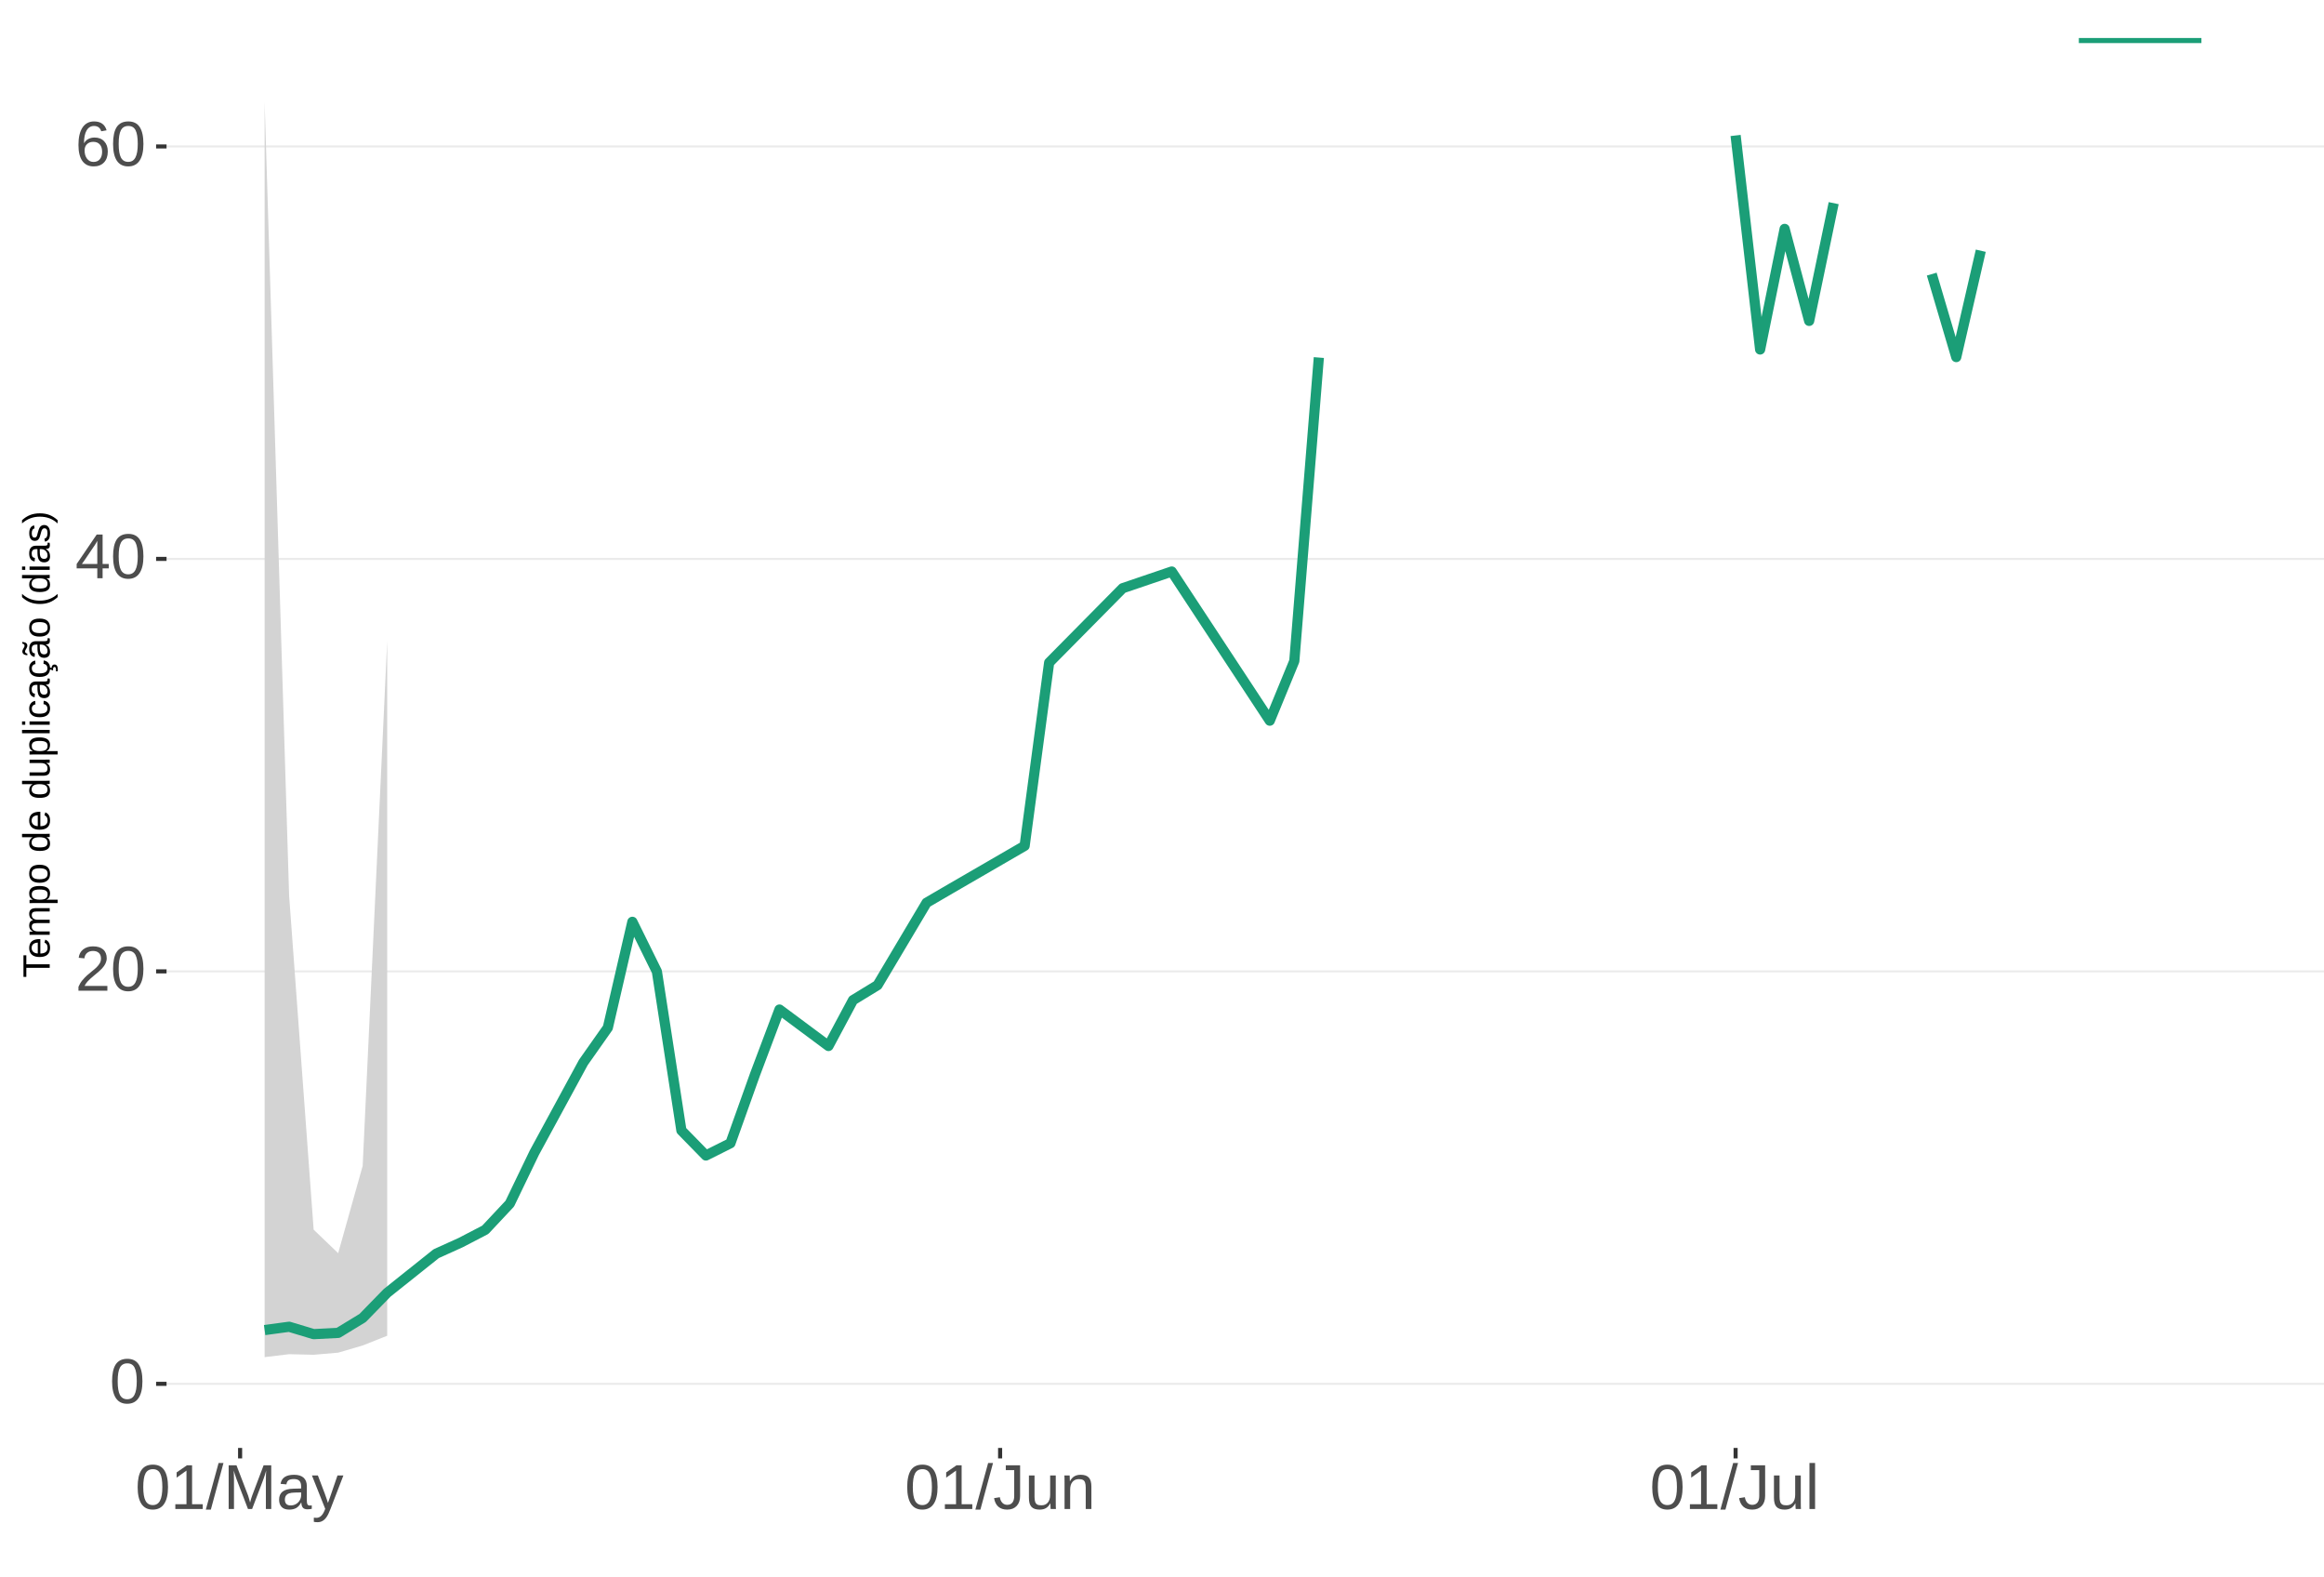
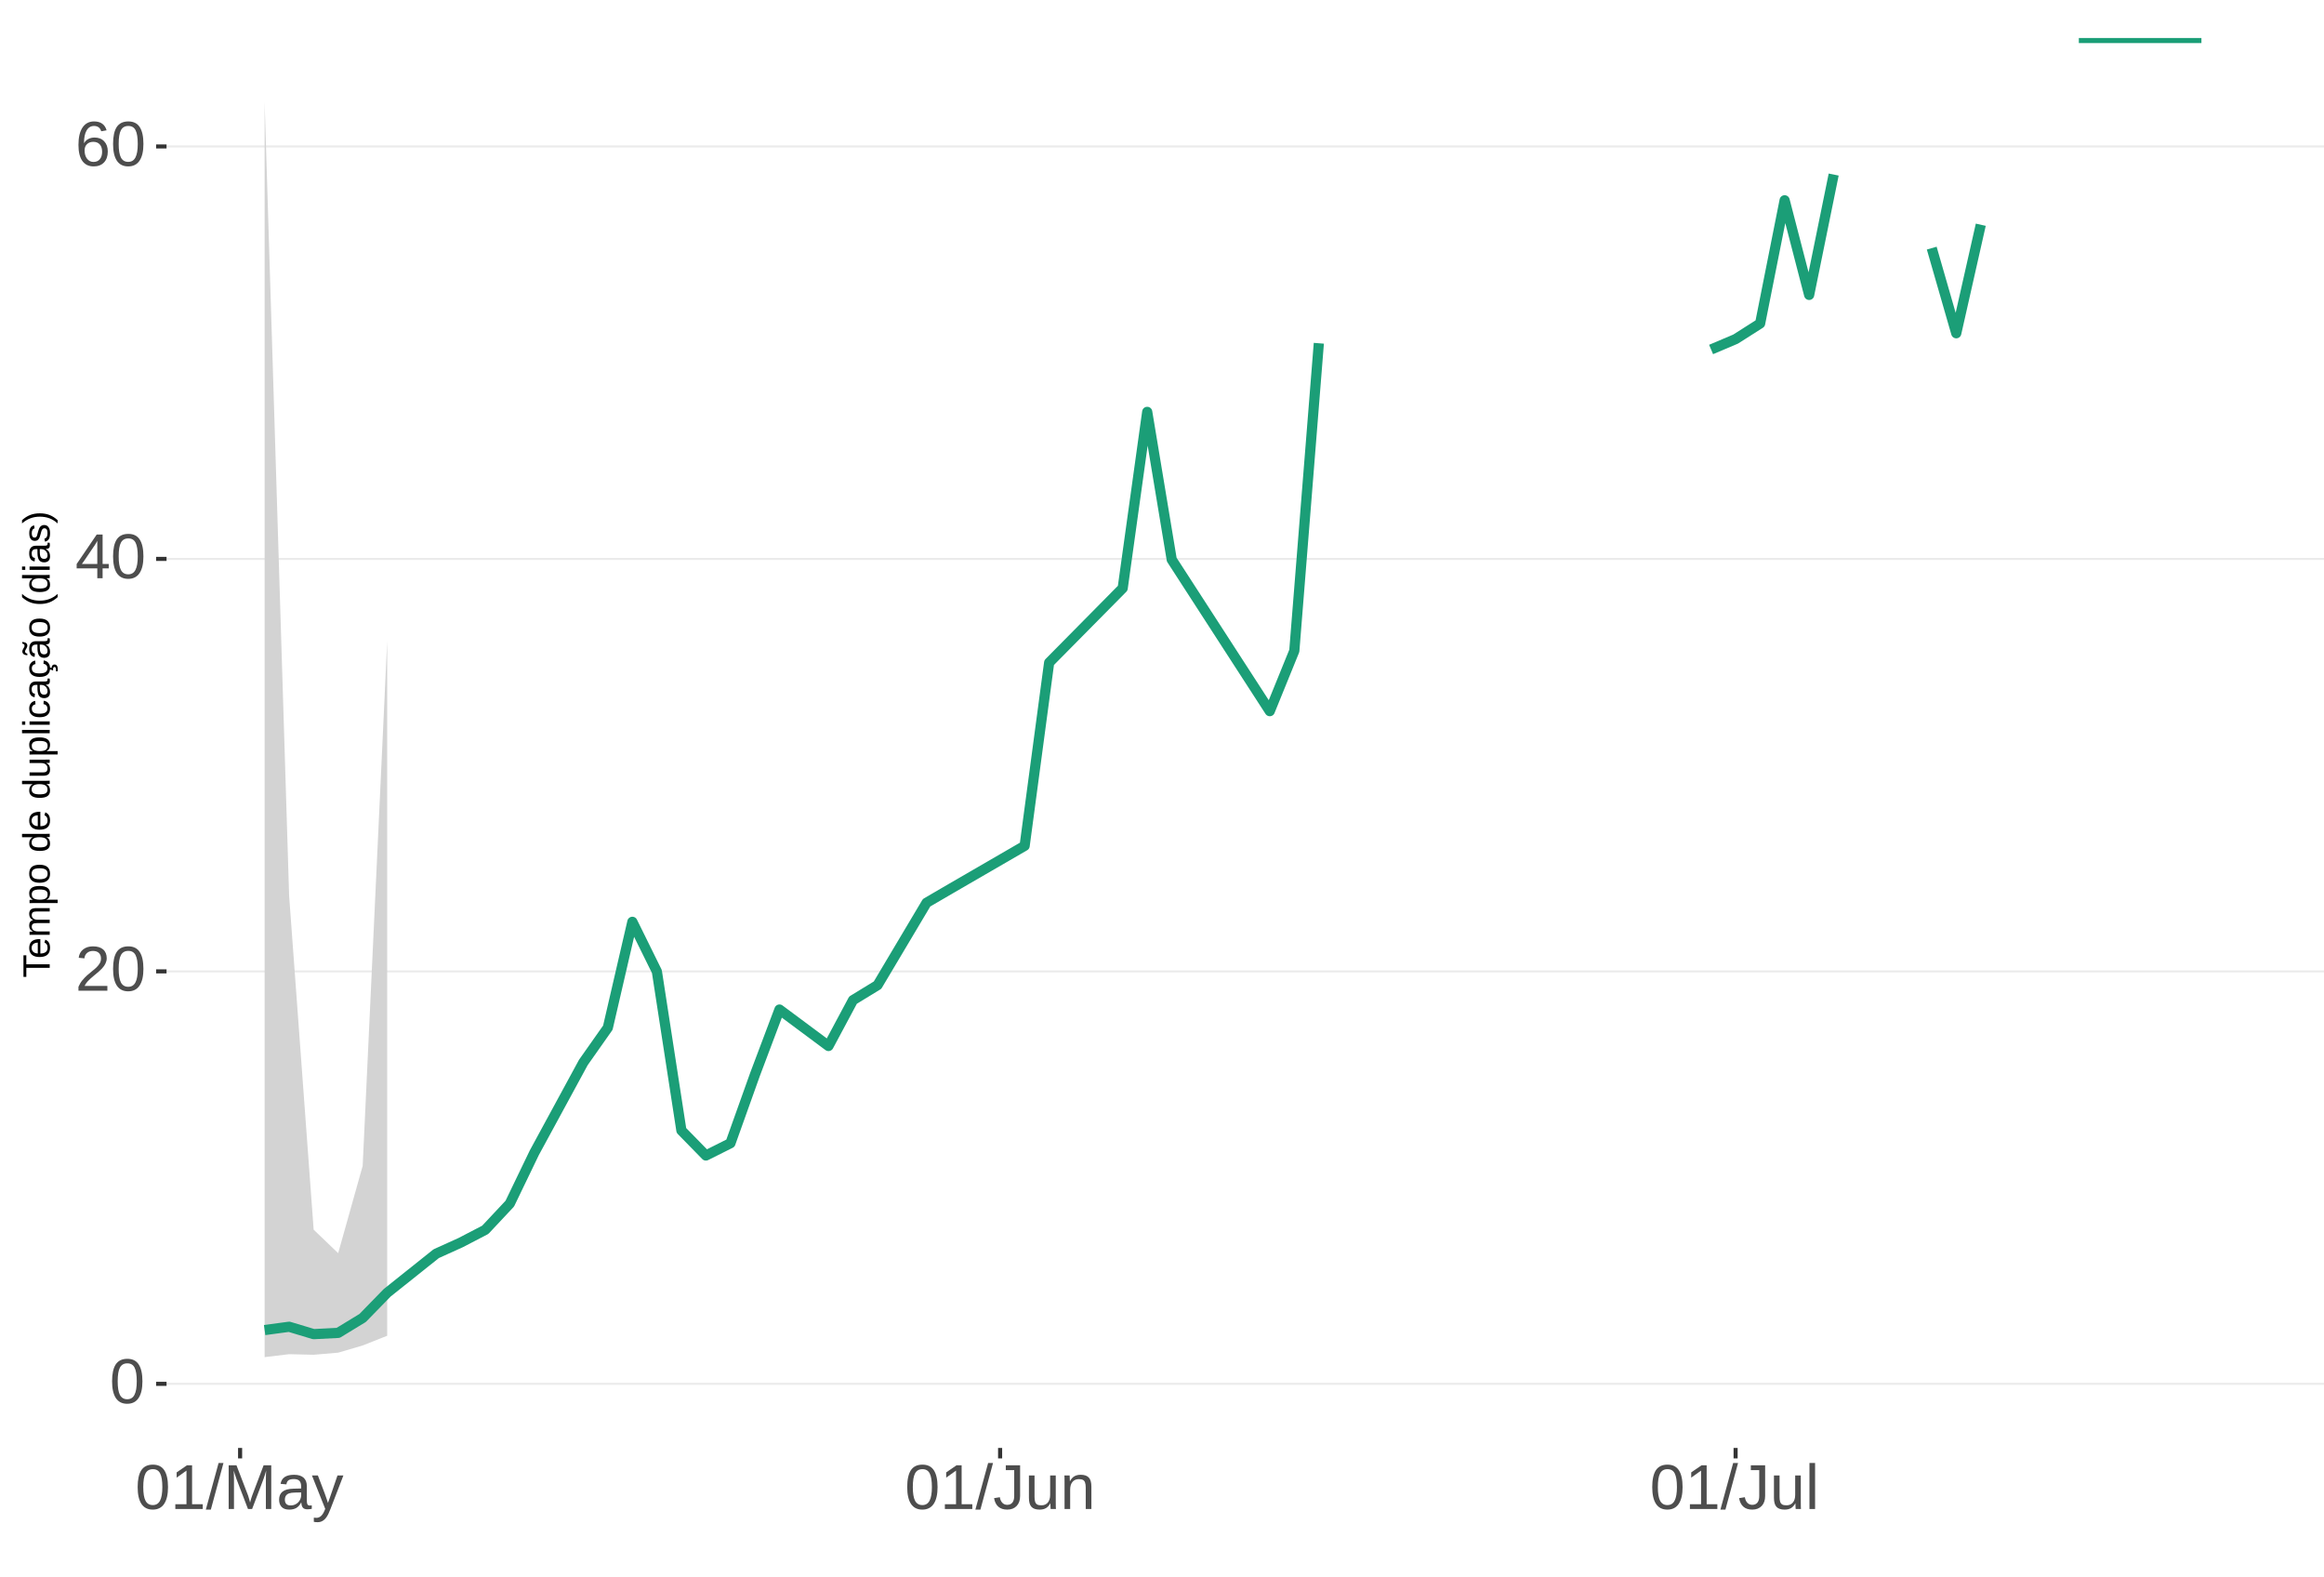
<svg xmlns="http://www.w3.org/2000/svg" xmlns:xlink="http://www.w3.org/1999/xlink" width="609pt" height="413pt" viewBox="0 0 609 413" version="1.1">
  <defs>
    <g>
      <symbol overflow="visible" id="glyph0-0">
        <path style="stroke:none;" d="M 1.672 -11.453 L 10.812 -11.453 L 10.812 0 L 1.672 0 Z M 2.281 -10.844 L 2.281 -0.625 L 10.203 -0.625 L 10.203 -10.844 Z M 2.281 -10.844 " />
      </symbol>
      <symbol overflow="visible" id="glyph0-1">
        <path style="stroke:none;" d="M 8.609 -5.734 C 8.609 -3.816 8.27 -2.352 7.594 -1.344 C 6.926 -0.344 5.93 0.156 4.609 0.156 C 3.297 0.156 2.305 -0.344 1.641 -1.344 C 0.984 -2.344 0.656 -3.805 0.656 -5.734 C 0.656 -7.703 0.973 -9.176 1.609 -10.156 C 2.254 -11.133 3.27 -11.625 4.656 -11.625 C 6.008 -11.625 7.004 -11.129 7.641 -10.141 C 8.285 -9.148 8.609 -7.68 8.609 -5.734 Z M 7.125 -5.734 C 7.125 -7.391 6.93 -8.586 6.547 -9.328 C 6.172 -10.066 5.539 -10.438 4.656 -10.438 C 3.758 -10.438 3.113 -10.07 2.719 -9.344 C 2.32 -8.613 2.125 -7.41 2.125 -5.734 C 2.125 -4.109 2.32 -2.914 2.719 -2.156 C 3.125 -1.406 3.758 -1.031 4.625 -1.031 C 5.488 -1.031 6.117 -1.414 6.516 -2.188 C 6.922 -2.957 7.125 -4.141 7.125 -5.734 Z M 7.125 -5.734 " />
      </symbol>
      <symbol overflow="visible" id="glyph0-2">
        <path style="stroke:none;" d="M 0.844 0 L 0.844 -1.031 C 1.113 -1.664 1.445 -2.223 1.844 -2.703 C 2.25 -3.191 2.672 -3.633 3.109 -4.031 C 3.547 -4.426 3.977 -4.789 4.406 -5.125 C 4.844 -5.457 5.234 -5.789 5.578 -6.125 C 5.922 -6.469 6.203 -6.82 6.422 -7.188 C 6.641 -7.562 6.75 -7.977 6.75 -8.438 C 6.75 -9.07 6.562 -9.562 6.188 -9.906 C 5.82 -10.25 5.312 -10.422 4.656 -10.422 C 4.031 -10.422 3.516 -10.25 3.109 -9.906 C 2.703 -9.57 2.469 -9.098 2.406 -8.484 L 0.906 -8.625 C 1.008 -9.539 1.395 -10.27 2.062 -10.812 C 2.738 -11.352 3.602 -11.625 4.656 -11.625 C 5.812 -11.625 6.695 -11.352 7.312 -10.812 C 7.938 -10.27 8.25 -9.492 8.25 -8.484 C 8.25 -8.047 8.145 -7.602 7.938 -7.156 C 7.738 -6.719 7.438 -6.281 7.031 -5.844 C 6.633 -5.406 5.867 -4.727 4.734 -3.812 C 4.109 -3.301 3.609 -2.836 3.234 -2.422 C 2.867 -2.016 2.609 -1.625 2.453 -1.25 L 8.422 -1.25 L 8.422 0 Z M 0.844 0 " />
      </symbol>
      <symbol overflow="visible" id="glyph0-3">
        <path style="stroke:none;" d="M 7.172 -2.594 L 7.172 0 L 5.781 0 L 5.781 -2.594 L 0.375 -2.594 L 0.375 -3.734 L 5.625 -11.453 L 7.172 -11.453 L 7.172 -3.75 L 8.781 -3.75 L 8.781 -2.594 Z M 5.781 -9.812 C 5.77 -9.781 5.691 -9.633 5.547 -9.375 C 5.41 -9.125 5.305 -8.945 5.234 -8.844 L 2.297 -4.516 L 1.859 -3.906 L 1.734 -3.75 L 5.781 -3.75 Z M 5.781 -9.812 " />
      </symbol>
      <symbol overflow="visible" id="glyph0-4">
        <path style="stroke:none;" d="M 8.531 -3.75 C 8.531 -2.539 8.203 -1.586 7.547 -0.891 C 6.891 -0.191 5.984 0.156 4.828 0.156 C 3.535 0.156 2.547 -0.32 1.859 -1.281 C 1.18 -2.238 0.844 -3.633 0.844 -5.469 C 0.844 -7.445 1.195 -8.969 1.906 -10.031 C 2.625 -11.094 3.633 -11.625 4.938 -11.625 C 6.676 -11.625 7.77 -10.848 8.219 -9.297 L 6.812 -9.047 C 6.531 -9.973 5.898 -10.438 4.922 -10.438 C 4.086 -10.438 3.441 -10.047 2.984 -9.266 C 2.523 -8.492 2.297 -7.367 2.297 -5.891 C 2.566 -6.391 2.941 -6.766 3.422 -7.016 C 3.898 -7.273 4.453 -7.406 5.078 -7.406 C 6.141 -7.406 6.977 -7.07 7.594 -6.406 C 8.219 -5.75 8.531 -4.863 8.531 -3.75 Z M 7.047 -3.688 C 7.047 -4.508 6.844 -5.145 6.438 -5.594 C 6.031 -6.051 5.461 -6.281 4.734 -6.281 C 4.047 -6.281 3.492 -6.078 3.078 -5.672 C 2.66 -5.273 2.453 -4.727 2.453 -4.031 C 2.453 -3.145 2.664 -2.422 3.094 -1.859 C 3.531 -1.297 4.094 -1.016 4.781 -1.016 C 5.488 -1.016 6.039 -1.25 6.438 -1.719 C 6.844 -2.195 7.047 -2.852 7.047 -3.688 Z M 7.047 -3.688 " />
      </symbol>
      <symbol overflow="visible" id="glyph0-5">
        <path style="stroke:none;" d="M 1.266 0 L 1.266 -1.25 L 4.188 -1.25 L 4.188 -10.062 L 1.609 -8.219 L 1.609 -9.594 L 4.312 -11.453 L 5.656 -11.453 L 5.656 -1.25 L 8.453 -1.25 L 8.453 0 Z M 1.266 0 " />
      </symbol>
      <symbol overflow="visible" id="glyph0-6">
        <path style="stroke:none;" d="M 0 0.156 L 3.344 -12.062 L 4.625 -12.062 L 1.312 0.156 Z M 0 0.156 " />
      </symbol>
      <symbol overflow="visible" id="glyph0-7">
        <path style="stroke:none;" d="M 11.109 0 L 11.109 -7.641 C 11.109 -8.484 11.133 -9.297 11.188 -10.078 C 10.914 -9.109 10.676 -8.352 10.469 -7.812 L 7.5 0 L 6.422 0 L 3.422 -7.812 L 2.953 -9.188 L 2.688 -10.078 L 2.719 -9.188 L 2.75 -7.641 L 2.75 0 L 1.359 0 L 1.359 -11.453 L 3.406 -11.453 L 6.453 -3.516 C 6.566 -3.191 6.672 -2.848 6.766 -2.484 C 6.867 -2.117 6.938 -1.852 6.969 -1.688 C 7.008 -1.906 7.098 -2.234 7.234 -2.672 C 7.379 -3.117 7.473 -3.398 7.516 -3.516 L 10.516 -11.453 L 12.516 -11.453 L 12.516 0 Z M 11.109 0 " />
      </symbol>
      <symbol overflow="visible" id="glyph0-8">
        <path style="stroke:none;" d="M 3.359 0.156 C 2.484 0.156 1.82 -0.07 1.375 -0.531 C 0.926 -1 0.703 -1.641 0.703 -2.453 C 0.703 -3.367 1 -4.066 1.594 -4.547 C 2.195 -5.035 3.164 -5.297 4.5 -5.328 L 6.484 -5.375 L 6.484 -5.844 C 6.484 -6.562 6.332 -7.07 6.031 -7.375 C 5.727 -7.688 5.25 -7.844 4.594 -7.844 C 3.938 -7.844 3.457 -7.734 3.156 -7.516 C 2.863 -7.297 2.688 -6.941 2.625 -6.453 L 1.094 -6.594 C 1.344 -8.176 2.52 -8.969 4.625 -8.969 C 5.727 -8.969 6.562 -8.711 7.125 -8.203 C 7.688 -7.691 7.969 -6.957 7.969 -6 L 7.969 -2.219 C 7.969 -1.781 8.02 -1.453 8.125 -1.234 C 8.238 -1.016 8.457 -0.906 8.781 -0.906 C 8.926 -0.906 9.086 -0.922 9.266 -0.953 L 9.266 -0.047 C 8.891 0.035 8.516 0.078 8.141 0.078 C 7.586 0.078 7.188 -0.062 6.938 -0.344 C 6.695 -0.625 6.562 -1.07 6.531 -1.688 L 6.484 -1.688 C 6.109 -1.008 5.672 -0.531 5.172 -0.25 C 4.68 0.02 4.078 0.156 3.359 0.156 Z M 3.703 -0.938 C 4.234 -0.938 4.707 -1.055 5.125 -1.297 C 5.551 -1.547 5.883 -1.879 6.125 -2.297 C 6.363 -2.723 6.484 -3.164 6.484 -3.625 L 6.484 -4.344 L 4.875 -4.312 C 4.188 -4.301 3.664 -4.227 3.312 -4.094 C 2.957 -3.969 2.688 -3.77 2.5 -3.5 C 2.312 -3.227 2.219 -2.875 2.219 -2.438 C 2.219 -1.957 2.344 -1.586 2.594 -1.328 C 2.852 -1.066 3.223 -0.938 3.703 -0.938 Z M 3.703 -0.938 " />
      </symbol>
      <symbol overflow="visible" id="glyph0-9">
        <path style="stroke:none;" d="M 1.547 3.453 C 1.148 3.453 0.816 3.422 0.547 3.359 L 0.547 2.266 C 0.754 2.297 0.984 2.312 1.234 2.312 C 2.141 2.312 2.859 1.645 3.391 0.312 L 3.531 -0.047 L 0.047 -8.797 L 1.609 -8.797 L 3.453 -3.938 C 3.484 -3.863 3.516 -3.77 3.547 -3.656 C 3.586 -3.551 3.711 -3.195 3.922 -2.594 C 4.129 -2 4.238 -1.664 4.25 -1.594 L 4.828 -3.203 L 6.75 -8.797 L 8.297 -8.797 L 4.906 0 C 4.551 0.938 4.211 1.633 3.891 2.094 C 3.578 2.551 3.227 2.891 2.844 3.109 C 2.469 3.336 2.035 3.453 1.547 3.453 Z M 1.547 3.453 " />
      </symbol>
      <symbol overflow="visible" id="glyph0-10">
        <path style="stroke:none;" d="M 3.719 0.156 C 1.781 0.156 0.629 -0.844 0.266 -2.844 L 1.781 -3.094 C 1.875 -2.469 2.094 -1.977 2.438 -1.625 C 2.781 -1.27 3.207 -1.094 3.719 -1.094 C 4.289 -1.094 4.738 -1.285 5.062 -1.672 C 5.383 -2.066 5.547 -2.641 5.547 -3.391 L 5.547 -10.188 L 3.344 -10.188 L 3.344 -11.453 L 7.094 -11.453 L 7.094 -3.422 C 7.094 -2.305 6.789 -1.43 6.188 -0.797 C 5.582 -0.16 4.758 0.156 3.719 0.156 Z M 3.719 0.156 " />
      </symbol>
      <symbol overflow="visible" id="glyph0-11">
        <path style="stroke:none;" d="M 2.547 -8.797 L 2.547 -3.219 C 2.547 -2.633 2.602 -2.18 2.719 -1.859 C 2.832 -1.547 3.016 -1.316 3.266 -1.172 C 3.516 -1.035 3.883 -0.969 4.375 -0.969 C 5.07 -0.969 5.625 -1.207 6.031 -1.688 C 6.438 -2.176 6.641 -2.848 6.641 -3.703 L 6.641 -8.797 L 8.109 -8.797 L 8.109 -1.875 C 8.109 -0.852 8.125 -0.227 8.156 0 L 6.781 0 C 6.77 -0.031 6.758 -0.102 6.75 -0.219 C 6.75 -0.344 6.742 -0.477 6.734 -0.625 C 6.723 -0.781 6.711 -1.07 6.703 -1.5 L 6.688 -1.5 C 6.352 -0.895 5.961 -0.469 5.516 -0.219 C 5.078 0.031 4.531 0.156 3.875 0.156 C 2.906 0.156 2.195 -0.082 1.75 -0.562 C 1.301 -1.039 1.078 -1.832 1.078 -2.938 L 1.078 -8.797 Z M 2.547 -8.797 " />
      </symbol>
      <symbol overflow="visible" id="glyph0-12">
        <path style="stroke:none;" d="M 6.703 0 L 6.703 -5.578 C 6.703 -6.16 6.645 -6.609 6.531 -6.922 C 6.426 -7.242 6.25 -7.473 6 -7.609 C 5.75 -7.754 5.379 -7.828 4.891 -7.828 C 4.191 -7.828 3.641 -7.586 3.234 -7.109 C 2.828 -6.629 2.625 -5.957 2.625 -5.094 L 2.625 0 L 1.156 0 L 1.156 -6.922 C 1.156 -7.941 1.141 -8.566 1.109 -8.797 L 2.484 -8.797 C 2.492 -8.773 2.5 -8.703 2.5 -8.578 C 2.508 -8.461 2.516 -8.328 2.516 -8.172 C 2.523 -8.016 2.535 -7.723 2.547 -7.297 L 2.578 -7.297 C 2.91 -7.898 3.297 -8.328 3.734 -8.578 C 4.18 -8.836 4.734 -8.969 5.391 -8.969 C 6.359 -8.969 7.066 -8.723 7.516 -8.234 C 7.961 -7.754 8.188 -6.961 8.188 -5.859 L 8.188 0 Z M 6.703 0 " />
      </symbol>
      <symbol overflow="visible" id="glyph0-13">
        <path style="stroke:none;" d="M 1.125 0 L 1.125 -12.062 L 2.594 -12.062 L 2.594 0 Z M 1.125 0 " />
      </symbol>
      <symbol overflow="visible" id="glyph1-0">
        <path style="stroke:none;" d="M -6.875 -1 L -6.875 -6.5 L 0 -6.5 L 0 -1 Z M -6.516 -1.375 L -0.375 -1.375 L -0.375 -6.125 L -6.516 -6.125 Z M -6.516 -1.375 " />
      </symbol>
      <symbol overflow="visible" id="glyph1-1">
        <path style="stroke:none;" d="M -6.125 -3.516 L 0 -3.516 L 0 -2.594 L -6.125 -2.594 L -6.125 -0.219 L -6.875 -0.219 L -6.875 -5.875 L -6.125 -5.875 Z M -6.125 -3.516 " />
      </symbol>
      <symbol overflow="visible" id="glyph1-2">
        <path style="stroke:none;" d="M -2.453 -1.344 C -1.848 -1.344 -1.379 -1.469 -1.047 -1.719 C -0.723 -1.969 -0.562 -2.336 -0.562 -2.828 C -0.562 -3.203 -0.633 -3.504 -0.781 -3.734 C -0.938 -3.961 -1.133 -4.117 -1.375 -4.203 L -1.156 -4.969 C -0.32 -4.656 0.094 -3.941 0.094 -2.828 C 0.094 -2.047 -0.133 -1.445 -0.594 -1.031 C -1.062 -0.625 -1.754 -0.422 -2.672 -0.422 C -3.547 -0.422 -4.211 -0.625 -4.672 -1.031 C -5.141 -1.445 -5.375 -2.031 -5.375 -2.781 C -5.375 -4.344 -4.441 -5.125 -2.578 -5.125 L -2.453 -5.125 Z M -3.125 -4.203 C -3.688 -4.16 -4.094 -4.02 -4.344 -3.781 C -4.602 -3.551 -4.734 -3.219 -4.734 -2.781 C -4.734 -2.352 -4.586 -2.016 -4.297 -1.766 C -4.016 -1.516 -3.625 -1.379 -3.125 -1.359 Z M -3.125 -4.203 " />
      </symbol>
      <symbol overflow="visible" id="glyph1-3">
        <path style="stroke:none;" d="M 0 -3.75 L -3.344 -3.75 C -3.852 -3.75 -4.207 -3.676 -4.406 -3.531 C -4.602 -3.395 -4.703 -3.145 -4.703 -2.781 C -4.703 -2.406 -4.555 -2.109 -4.266 -1.891 C -3.984 -1.672 -3.582 -1.562 -3.062 -1.562 L 0 -1.562 L 0 -0.688 L -4.156 -0.688 C -4.77 -0.688 -5.145 -0.68 -5.281 -0.672 L -5.281 -1.5 C -5.27 -1.5 -5.227 -1.5 -5.156 -1.5 C -5.082 -1.508 -5 -1.516 -4.906 -1.516 C -4.812 -1.523 -4.633 -1.531 -4.375 -1.531 L -4.375 -1.547 C -4.75 -1.734 -5.008 -1.945 -5.156 -2.188 C -5.301 -2.438 -5.375 -2.738 -5.375 -3.094 C -5.375 -3.488 -5.297 -3.801 -5.141 -4.031 C -4.984 -4.27 -4.727 -4.438 -4.375 -4.531 L -4.375 -4.547 C -4.727 -4.723 -4.984 -4.941 -5.141 -5.203 C -5.297 -5.461 -5.375 -5.773 -5.375 -6.141 C -5.375 -6.672 -5.227 -7.055 -4.938 -7.297 C -4.656 -7.547 -4.18 -7.672 -3.516 -7.672 L 0 -7.672 L 0 -6.797 L -3.344 -6.797 C -3.852 -6.797 -4.207 -6.723 -4.406 -6.578 C -4.602 -6.441 -4.703 -6.191 -4.703 -5.828 C -4.703 -5.453 -4.555 -5.156 -4.266 -4.938 C -3.984 -4.727 -3.582 -4.625 -3.062 -4.625 L 0 -4.625 Z M 0 -3.75 " />
      </symbol>
      <symbol overflow="visible" id="glyph1-4">
        <path style="stroke:none;" d="M -2.672 -5.141 C -0.828 -5.141 0.094 -4.492 0.094 -3.203 C 0.094 -2.391 -0.211 -1.844 -0.828 -1.562 L -0.828 -1.531 C -0.797 -1.539 -0.516 -1.547 0.016 -1.547 L 2.078 -1.547 L 2.078 -0.672 L -4.203 -0.672 C -4.742 -0.672 -5.102 -0.66 -5.281 -0.641 L -5.281 -1.5 C -5.27 -1.5 -5.223 -1.5 -5.141 -1.5 C -5.066 -1.508 -4.945 -1.52 -4.781 -1.531 C -4.613 -1.539 -4.5 -1.547 -4.438 -1.547 L -4.438 -1.562 C -4.758 -1.719 -4.992 -1.922 -5.141 -2.172 C -5.297 -2.43 -5.375 -2.773 -5.375 -3.203 C -5.375 -3.848 -5.156 -4.332 -4.719 -4.656 C -4.281 -4.977 -3.598 -5.141 -2.672 -5.141 Z M -2.641 -4.219 C -3.379 -4.219 -3.906 -4.117 -4.219 -3.922 C -4.539 -3.723 -4.703 -3.406 -4.703 -2.969 C -4.703 -2.625 -4.629 -2.352 -4.484 -2.156 C -4.336 -1.957 -4.109 -1.805 -3.797 -1.703 C -3.484 -1.598 -3.078 -1.547 -2.578 -1.547 C -1.879 -1.547 -1.363 -1.656 -1.031 -1.875 C -0.707 -2.102 -0.547 -2.469 -0.547 -2.969 C -0.547 -3.406 -0.707 -3.723 -1.031 -3.922 C -1.352 -4.117 -1.891 -4.219 -2.641 -4.219 Z M -2.641 -4.219 " />
      </symbol>
      <symbol overflow="visible" id="glyph1-5">
        <path style="stroke:none;" d="M -2.641 -5.141 C -1.723 -5.141 -1.035 -4.938 -0.578 -4.531 C -0.129 -4.125 0.094 -3.535 0.094 -2.766 C 0.094 -1.992 -0.141 -1.41 -0.609 -1.016 C -1.078 -0.617 -1.754 -0.422 -2.641 -0.422 C -4.461 -0.422 -5.375 -1.207 -5.375 -2.781 C -5.375 -3.594 -5.148 -4.188 -4.703 -4.562 C -4.266 -4.945 -3.578 -5.141 -2.641 -5.141 Z M -2.641 -4.219 C -3.367 -4.219 -3.898 -4.109 -4.234 -3.891 C -4.566 -3.672 -4.734 -3.305 -4.734 -2.797 C -4.734 -2.285 -4.562 -1.914 -4.219 -1.688 C -3.883 -1.457 -3.359 -1.344 -2.641 -1.344 C -1.953 -1.344 -1.43 -1.453 -1.078 -1.672 C -0.723 -1.898 -0.547 -2.258 -0.547 -2.75 C -0.547 -3.281 -0.711 -3.656 -1.047 -3.875 C -1.391 -4.102 -1.922 -4.219 -2.641 -4.219 Z M -2.641 -4.219 " />
      </symbol>
      <symbol overflow="visible" id="glyph1-6">
        <path style="stroke:none;" d="" />
      </symbol>
      <symbol overflow="visible" id="glyph1-7">
        <path style="stroke:none;" d="M -0.844 -4.016 C -0.508 -3.848 -0.27 -3.629 -0.125 -3.359 C 0.02 -3.086 0.094 -2.754 0.094 -2.359 C 0.094 -1.691 -0.129 -1.203 -0.578 -0.891 C -1.023 -0.578 -1.707 -0.422 -2.625 -0.422 C -4.457 -0.422 -5.375 -1.066 -5.375 -2.359 C -5.375 -2.766 -5.301 -3.098 -5.156 -3.359 C -5.008 -3.629 -4.781 -3.848 -4.469 -4.016 L -7.25 -4.016 L -7.25 -4.891 L -1.094 -4.891 C -0.539 -4.891 -0.176 -4.898 0 -4.922 L 0 -4.078 C -0.051 -4.066 -0.172 -4.055 -0.359 -4.047 C -0.547 -4.035 -0.707 -4.031 -0.844 -4.031 Z M -2.641 -1.344 C -1.898 -1.344 -1.367 -1.438 -1.047 -1.625 C -0.734 -1.82 -0.578 -2.145 -0.578 -2.594 C -0.578 -3.082 -0.75 -3.441 -1.094 -3.672 C -1.438 -3.898 -1.973 -4.016 -2.703 -4.016 C -3.398 -4.016 -3.91 -3.898 -4.234 -3.672 C -4.566 -3.441 -4.734 -3.082 -4.734 -2.594 C -4.734 -2.156 -4.566 -1.836 -4.234 -1.641 C -3.91 -1.441 -3.379 -1.344 -2.641 -1.344 Z M -2.641 -1.344 " />
      </symbol>
      <symbol overflow="visible" id="glyph1-8">
        <path style="stroke:none;" d="M -5.281 -1.531 L -1.938 -1.531 C -1.582 -1.531 -1.305 -1.562 -1.109 -1.625 C -0.922 -1.695 -0.785 -1.805 -0.703 -1.953 C -0.617 -2.109 -0.578 -2.332 -0.578 -2.625 C -0.578 -3.039 -0.723 -3.367 -1.016 -3.609 C -1.305 -3.859 -1.707 -3.984 -2.219 -3.984 L -5.281 -3.984 L -5.281 -4.875 L -1.125 -4.875 C -0.508 -4.875 -0.133 -4.879 0 -4.891 L 0 -4.062 C -0.02 -4.062 -0.062 -4.055 -0.125 -4.047 C -0.195 -4.047 -0.281 -4.039 -0.375 -4.031 C -0.469 -4.031 -0.645 -4.031 -0.906 -4.031 L -0.906 -4.016 C -0.539 -3.816 -0.281 -3.582 -0.125 -3.312 C 0.02 -3.051 0.094 -2.723 0.094 -2.328 C 0.094 -1.742 -0.047 -1.316 -0.328 -1.047 C -0.617 -0.785 -1.098 -0.656 -1.766 -0.656 L -5.281 -0.656 Z M -5.281 -1.531 " />
      </symbol>
      <symbol overflow="visible" id="glyph1-9">
        <path style="stroke:none;" d="M 0 -0.672 L -7.25 -0.672 L -7.25 -1.547 L 0 -1.547 Z M 0 -0.672 " />
      </symbol>
      <symbol overflow="visible" id="glyph1-10">
        <path style="stroke:none;" d="M -6.406 -0.672 L -7.25 -0.672 L -7.25 -1.547 L -6.406 -1.547 Z M 0 -0.672 L -5.281 -0.672 L -5.281 -1.547 L 0 -1.547 Z M 0 -0.672 " />
      </symbol>
      <symbol overflow="visible" id="glyph1-11">
        <path style="stroke:none;" d="M -2.672 -1.344 C -1.961 -1.344 -1.438 -1.453 -1.094 -1.672 C -0.758 -1.891 -0.594 -2.223 -0.594 -2.672 C -0.594 -2.984 -0.676 -3.242 -0.844 -3.453 C -1.02 -3.672 -1.281 -3.801 -1.625 -3.844 L -1.578 -4.734 C -1.066 -4.672 -0.66 -4.457 -0.359 -4.094 C -0.055 -3.727 0.094 -3.266 0.094 -2.703 C 0.094 -1.961 -0.133 -1.395 -0.594 -1 C -1.062 -0.613 -1.742 -0.422 -2.641 -0.422 C -3.535 -0.422 -4.211 -0.613 -4.672 -1 C -5.141 -1.395 -5.375 -1.957 -5.375 -2.688 C -5.375 -3.227 -5.234 -3.676 -4.953 -4.031 C -4.68 -4.395 -4.297 -4.617 -3.797 -4.703 L -3.734 -3.797 C -4.023 -3.754 -4.254 -3.641 -4.422 -3.453 C -4.598 -3.266 -4.688 -3.004 -4.688 -2.672 C -4.688 -2.203 -4.531 -1.863 -4.219 -1.656 C -3.914 -1.445 -3.398 -1.344 -2.672 -1.344 Z M -2.672 -1.344 " />
      </symbol>
      <symbol overflow="visible" id="glyph1-12">
        <path style="stroke:none;" d="M 0.094 -2.016 C 0.094 -1.484 -0.047 -1.082 -0.328 -0.812 C -0.609 -0.551 -0.988 -0.422 -1.469 -0.422 C -2.02 -0.422 -2.441 -0.598 -2.734 -0.953 C -3.023 -1.316 -3.18 -1.898 -3.203 -2.703 L -3.219 -3.891 L -3.516 -3.891 C -3.941 -3.891 -4.25 -3.797 -4.438 -3.609 C -4.625 -3.43 -4.719 -3.148 -4.719 -2.766 C -4.719 -2.367 -4.648 -2.078 -4.516 -1.891 C -4.379 -1.711 -4.164 -1.609 -3.875 -1.578 L -3.953 -0.656 C -4.898 -0.812 -5.375 -1.52 -5.375 -2.781 C -5.375 -3.445 -5.223 -3.945 -4.922 -4.281 C -4.617 -4.613 -4.18 -4.781 -3.609 -4.781 L -1.328 -4.781 C -1.066 -4.781 -0.867 -4.812 -0.734 -4.875 C -0.609 -4.945 -0.547 -5.082 -0.547 -5.281 C -0.547 -5.363 -0.555 -5.457 -0.578 -5.562 L -0.031 -5.562 C 0.02 -5.344 0.047 -5.117 0.047 -4.891 C 0.047 -4.555 -0.035 -4.316 -0.203 -4.172 C -0.379 -4.023 -0.648 -3.941 -1.016 -3.922 L -1.016 -3.891 C -0.609 -3.672 -0.32 -3.41 -0.156 -3.109 C 0.008 -2.805 0.094 -2.441 0.094 -2.016 Z M -0.562 -2.219 C -0.562 -2.539 -0.633 -2.828 -0.781 -3.078 C -0.926 -3.328 -1.125 -3.523 -1.375 -3.672 C -1.633 -3.816 -1.898 -3.891 -2.172 -3.891 L -2.609 -3.891 L -2.594 -2.938 C -2.582 -2.52 -2.535 -2.203 -2.453 -1.984 C -2.379 -1.773 -2.258 -1.613 -2.094 -1.5 C -1.938 -1.383 -1.723 -1.328 -1.453 -1.328 C -1.172 -1.328 -0.953 -1.406 -0.797 -1.562 C -0.641 -1.719 -0.562 -1.938 -0.562 -2.219 Z M -0.562 -2.219 " />
      </symbol>
      <symbol overflow="visible" id="glyph1-13">
        <path style="stroke:none;" d="M -2.672 -1.344 C -1.961 -1.344 -1.438 -1.453 -1.094 -1.672 C -0.758 -1.891 -0.594 -2.223 -0.594 -2.672 C -0.594 -2.984 -0.676 -3.242 -0.844 -3.453 C -1.02 -3.672 -1.281 -3.801 -1.625 -3.844 L -1.578 -4.734 C -1.066 -4.672 -0.66 -4.457 -0.359 -4.094 C -0.055 -3.727 0.094 -3.266 0.094 -2.703 C 0.094 -1.961 -0.133 -1.395 -0.594 -1 C -1.062 -0.613 -1.742 -0.422 -2.641 -0.422 C -3.535 -0.422 -4.211 -0.613 -4.672 -1 C -5.141 -1.395 -5.375 -1.957 -5.375 -2.688 C -5.375 -3.227 -5.234 -3.676 -4.953 -4.031 C -4.68 -4.395 -4.297 -4.617 -3.797 -4.703 L -3.734 -3.797 C -4.023 -3.754 -4.254 -3.641 -4.422 -3.453 C -4.598 -3.266 -4.688 -3.004 -4.688 -2.672 C -4.688 -2.203 -4.531 -1.863 -4.219 -1.656 C -3.914 -1.445 -3.398 -1.344 -2.672 -1.344 Z M 1.234 -3.672 C 1.828 -3.672 2.125 -3.223 2.125 -2.328 C 2.125 -2.148 2.113 -2.004 2.094 -1.891 L 1.625 -1.891 C 1.645 -2.055 1.656 -2.195 1.656 -2.312 C 1.656 -2.789 1.52 -3.031 1.25 -3.031 C 1 -3.031 0.875 -2.812 0.875 -2.375 C 0.875 -2.238 0.879 -2.148 0.891 -2.109 L 0 -2.422 L 0 -2.938 L 0.484 -2.75 C 0.492 -3.062 0.566 -3.289 0.703 -3.438 C 0.836 -3.594 1.016 -3.672 1.234 -3.672 Z M 1.234 -3.672 " />
      </symbol>
      <symbol overflow="visible" id="glyph1-14">
        <path style="stroke:none;" d="M 0.094 -2.016 C 0.094 -1.484 -0.047 -1.082 -0.328 -0.812 C -0.609 -0.551 -0.988 -0.422 -1.469 -0.422 C -2.02 -0.422 -2.441 -0.598 -2.734 -0.953 C -3.023 -1.316 -3.18 -1.898 -3.203 -2.703 L -3.219 -3.891 L -3.516 -3.891 C -3.941 -3.891 -4.25 -3.797 -4.438 -3.609 C -4.625 -3.43 -4.719 -3.148 -4.719 -2.766 C -4.719 -2.367 -4.648 -2.078 -4.516 -1.891 C -4.379 -1.711 -4.164 -1.609 -3.875 -1.578 L -3.953 -0.656 C -4.898 -0.812 -5.375 -1.52 -5.375 -2.781 C -5.375 -3.445 -5.223 -3.945 -4.922 -4.281 C -4.617 -4.613 -4.18 -4.781 -3.609 -4.781 L -1.328 -4.781 C -1.066 -4.781 -0.867 -4.812 -0.734 -4.875 C -0.609 -4.945 -0.547 -5.082 -0.547 -5.281 C -0.547 -5.363 -0.555 -5.457 -0.578 -5.562 L -0.031 -5.562 C 0.02 -5.344 0.047 -5.117 0.047 -4.891 C 0.047 -4.555 -0.035 -4.316 -0.203 -4.172 C -0.379 -4.023 -0.648 -3.941 -1.016 -3.922 L -1.016 -3.891 C -0.609 -3.672 -0.32 -3.41 -0.156 -3.109 C 0.008 -2.805 0.094 -2.441 0.094 -2.016 Z M -0.562 -2.219 C -0.562 -2.539 -0.633 -2.828 -0.781 -3.078 C -0.926 -3.328 -1.125 -3.523 -1.375 -3.672 C -1.633 -3.816 -1.898 -3.891 -2.172 -3.891 L -2.609 -3.891 L -2.594 -2.938 C -2.582 -2.52 -2.535 -2.203 -2.453 -1.984 C -2.379 -1.773 -2.258 -1.613 -2.094 -1.5 C -1.938 -1.383 -1.723 -1.328 -1.453 -1.328 C -1.172 -1.328 -0.953 -1.406 -0.797 -1.562 C -0.641 -1.719 -0.562 -1.938 -0.562 -2.219 Z M -5.859 -3.609 C -5.859 -3.473 -5.891 -3.332 -5.953 -3.188 C -6.016 -3.051 -6.082 -2.922 -6.156 -2.797 C -6.227 -2.672 -6.297 -2.551 -6.359 -2.438 C -6.422 -2.32 -6.453 -2.211 -6.453 -2.109 C -6.453 -1.93 -6.398 -1.797 -6.297 -1.703 C -6.191 -1.617 -6.047 -1.562 -5.859 -1.531 L -5.859 -1.094 C -6.191 -1.125 -6.441 -1.176 -6.609 -1.25 C -6.785 -1.332 -6.922 -1.441 -7.016 -1.578 C -7.117 -1.711 -7.172 -1.879 -7.172 -2.078 C -7.172 -2.223 -7.141 -2.363 -7.078 -2.5 C -7.023 -2.633 -6.957 -2.766 -6.875 -2.891 C -6.801 -3.023 -6.734 -3.145 -6.672 -3.25 C -6.617 -3.363 -6.594 -3.473 -6.594 -3.578 C -6.594 -3.898 -6.785 -4.086 -7.172 -4.141 L -7.172 -4.594 C -6.691 -4.539 -6.352 -4.43 -6.156 -4.266 C -5.957 -4.098 -5.859 -3.879 -5.859 -3.609 Z M -5.859 -3.609 " />
      </symbol>
      <symbol overflow="visible" id="glyph1-15">
        <path style="stroke:none;" d="M -2.594 -0.625 C -3.539 -0.625 -4.383 -0.77 -5.125 -1.062 C -5.875 -1.352 -6.582 -1.805 -7.25 -2.422 L -7.25 -3.266 C -6.57 -2.66 -5.852 -2.211 -5.094 -1.922 C -4.332 -1.641 -3.5 -1.5 -2.594 -1.5 C -1.688 -1.5 -0.852 -1.641 -0.094 -1.922 C 0.664 -2.203 1.391 -2.648 2.078 -3.266 L 2.078 -2.422 C 1.41 -1.805 0.703 -1.352 -0.047 -1.062 C -0.797 -0.77 -1.641 -0.625 -2.578 -0.625 Z M -2.594 -0.625 " />
      </symbol>
      <symbol overflow="visible" id="glyph1-16">
        <path style="stroke:none;" d="M -1.453 -4.641 C -0.961 -4.641 -0.582 -4.453 -0.312 -4.078 C -0.039 -3.703 0.094 -3.176 0.094 -2.5 C 0.094 -1.844 -0.008 -1.332 -0.219 -0.969 C -0.438 -0.613 -0.773 -0.383 -1.234 -0.281 L -1.391 -1.062 C -1.109 -1.133 -0.898 -1.285 -0.766 -1.516 C -0.641 -1.754 -0.578 -2.082 -0.578 -2.5 C -0.578 -2.945 -0.645 -3.27 -0.781 -3.469 C -0.914 -3.676 -1.117 -3.781 -1.391 -3.781 C -1.598 -3.781 -1.766 -3.707 -1.891 -3.562 C -2.023 -3.426 -2.133 -3.195 -2.219 -2.875 L -2.391 -2.25 C -2.516 -1.738 -2.641 -1.375 -2.766 -1.156 C -2.891 -0.945 -3.039 -0.781 -3.219 -0.656 C -3.406 -0.539 -3.629 -0.484 -3.891 -0.484 C -4.367 -0.484 -4.734 -0.656 -4.984 -1 C -5.234 -1.344 -5.359 -1.844 -5.359 -2.5 C -5.359 -3.082 -5.254 -3.547 -5.047 -3.891 C -4.848 -4.234 -4.523 -4.453 -4.078 -4.547 L -3.969 -3.75 C -4.207 -3.707 -4.391 -3.578 -4.516 -3.359 C -4.641 -3.148 -4.703 -2.863 -4.703 -2.5 C -4.703 -2.102 -4.641 -1.812 -4.516 -1.625 C -4.398 -1.438 -4.219 -1.344 -3.969 -1.344 C -3.82 -1.344 -3.695 -1.379 -3.594 -1.453 C -3.5 -1.535 -3.414 -1.648 -3.344 -1.797 C -3.281 -1.953 -3.191 -2.281 -3.078 -2.781 C -2.953 -3.238 -2.836 -3.57 -2.734 -3.781 C -2.641 -3.988 -2.531 -4.148 -2.406 -4.266 C -2.289 -4.379 -2.156 -4.469 -2 -4.531 C -1.844 -4.602 -1.66 -4.641 -1.453 -4.641 Z M -1.453 -4.641 " />
      </symbol>
      <symbol overflow="visible" id="glyph1-17">
        <path style="stroke:none;" d="M -2.578 -2.703 C -1.641 -2.703 -0.797 -2.555 -0.047 -2.266 C 0.703 -1.973 1.41 -1.52 2.078 -0.906 L 2.078 -0.062 C 1.391 -0.676 0.672 -1.125 -0.078 -1.406 C -0.836 -1.688 -1.676 -1.828 -2.594 -1.828 C -3.5 -1.828 -4.328 -1.68 -5.078 -1.391 C -5.836 -1.109 -6.562 -0.664 -7.25 -0.062 L -7.25 -0.906 C -6.582 -1.52 -5.875 -1.973 -5.125 -2.266 C -4.375 -2.555 -3.531 -2.703 -2.594 -2.703 Z M -2.578 -2.703 " />
      </symbol>
    </g>
    <clipPath id="clip1">
      <path d="M 43.645 9.961 L 609 9.961 L 609 379.328 L 43.645 379.328 Z M 43.645 9.961 " />
    </clipPath>
    <clipPath id="clip2">
      <path d="M 43.645 362 L 609 362 L 609 363 L 43.645 363 Z M 43.645 362 " />
    </clipPath>
    <clipPath id="clip3">
      <path d="M 43.645 254 L 609 254 L 609 255 L 43.645 255 Z M 43.645 254 " />
    </clipPath>
    <clipPath id="clip4">
      <path d="M 43.645 146 L 609 146 L 609 147 L 43.645 147 Z M 43.645 146 " />
    </clipPath>
    <clipPath id="clip5">
      <path d="M 43.645 38 L 609 38 L 609 39 L 43.645 39 Z M 43.645 38 " />
    </clipPath>
    <clipPath id="clip6">
      <path d="M 543 9.961 L 579 9.961 L 579 12 L 543 12 Z M 543 9.961 " />
    </clipPath>
  </defs>
  <g id="surface276">
    <rect x="0" y="0" width="609" height="413" style="fill:rgb(100%,100%,100%);fill-opacity:1;stroke:none;" />
    <rect x="0" y="0" width="609" height="413" style="fill:rgb(100%,100%,100%);fill-opacity:1;stroke:none;" />
    <path style="fill:none;stroke-width:1.067;stroke-linecap:round;stroke-linejoin:round;stroke:rgb(100%,100%,100%);stroke-opacity:1;stroke-miterlimit:10;" d="M 0 413 L 609 413 L 609 0 L 0 0 Z M 0 413 " />
    <g clip-path="url(#clip1)" clip-rule="nonzero">
      <path style=" stroke:none;fill-rule:nonzero;fill:rgb(100%,100%,100%);fill-opacity:1;" d="M 43.645 379.328 L 609 379.328 L 609 9.961 L 43.645 9.961 Z M 43.645 379.328 " />
    </g>
    <g clip-path="url(#clip2)" clip-rule="nonzero">
      <path style="fill:none;stroke-width:0.533;stroke-linecap:butt;stroke-linejoin:round;stroke:rgb(92.157%,92.157%,92.157%);stroke-opacity:1;stroke-miterlimit:10;" d="M 43.645 362.539 L 609 362.539 " />
    </g>
    <g clip-path="url(#clip3)" clip-rule="nonzero">
      <path style="fill:none;stroke-width:0.533;stroke-linecap:butt;stroke-linejoin:round;stroke:rgb(92.157%,92.157%,92.157%);stroke-opacity:1;stroke-miterlimit:10;" d="M 43.645 254.48 L 609 254.48 " />
    </g>
    <g clip-path="url(#clip4)" clip-rule="nonzero">
      <path style="fill:none;stroke-width:0.533;stroke-linecap:butt;stroke-linejoin:round;stroke:rgb(92.157%,92.157%,92.157%);stroke-opacity:1;stroke-miterlimit:10;" d="M 43.645 146.422 L 609 146.422 " />
    </g>
    <g clip-path="url(#clip5)" clip-rule="nonzero">
      <path style="fill:none;stroke-width:0.533;stroke-linecap:butt;stroke-linejoin:round;stroke:rgb(92.157%,92.157%,92.157%);stroke-opacity:1;stroke-miterlimit:10;" d="M 43.645 38.367 L 609 38.367 " />
    </g>
    <path style=" stroke:none;fill-rule:nonzero;fill:rgb(82.745%,82.745%,82.745%);fill-opacity:1;" d="M 69.344 26.754 L 75.766 234.695 L 82.191 322.152 L 88.617 328.309 L 95.039 305.434 L 101.465 168.008 L 101.465 349.941 L 95.039 352.488 L 88.617 354.375 L 82.191 354.926 L 75.766 354.773 L 69.344 355.547 Z M 69.344 26.754 " />
-     <path style="fill:none;stroke-width:2.667;stroke-linecap:butt;stroke-linejoin:round;stroke:rgb(10.588%,61.961%,46.667%);stroke-opacity:1;stroke-miterlimit:10;" d="M 69.344 348.453 L 75.766 347.586 L 82.191 349.52 L 88.617 349.191 L 95.039 345.277 L 101.465 338.684 L 114.312 328.438 L 120.738 325.531 L 127.164 322.188 L 133.59 315.332 L 140.012 302.008 L 152.863 278.348 L 159.285 269.23 L 165.711 241.5 L 172.137 254.527 L 178.559 296.156 L 184.984 302.723 L 191.41 299.504 L 197.832 281.527 L 204.258 264.48 L 217.105 274.031 L 223.531 262.02 L 229.957 258.094 L 242.805 236.504 L 249.23 232.758 L 268.504 221.594 L 274.926 173.594 L 294.199 154.098 L 307.051 149.727 L 332.746 188.805 L 339.172 173.18 L 345.598 93.672 " />
-     <path style="fill:none;stroke-width:2.667;stroke-linecap:butt;stroke-linejoin:round;stroke:rgb(10.588%,61.961%,46.667%);stroke-opacity:1;stroke-miterlimit:10;" d="M 454.812 35.492 L 461.238 91.559 L 467.66 59.965 L 474.086 84.07 L 480.512 53.223 " />
-     <path style="fill:none;stroke-width:2.667;stroke-linecap:butt;stroke-linejoin:round;stroke:rgb(10.588%,61.961%,46.667%);stroke-opacity:1;stroke-miterlimit:10;" d="M 506.207 71.812 L 512.633 93.547 L 519.059 65.684 " />
+     <path style="fill:none;stroke-width:2.667;stroke-linecap:butt;stroke-linejoin:round;stroke:rgb(10.588%,61.961%,46.667%);stroke-opacity:1;stroke-miterlimit:10;" d="M 69.344 348.453 L 75.766 347.586 L 82.191 349.52 L 88.617 349.191 L 95.039 345.277 L 101.465 338.684 L 114.312 328.438 L 120.738 325.531 L 127.164 322.188 L 133.59 315.332 L 140.012 302.008 L 152.863 278.348 L 159.285 269.23 L 165.711 241.5 L 172.137 254.527 L 178.559 296.156 L 184.984 302.723 L 191.41 299.504 L 197.832 281.527 L 204.258 264.48 L 217.105 274.031 L 223.531 262.02 L 229.957 258.094 L 242.805 236.504 L 249.23 232.758 L 268.504 221.594 L 274.926 173.594 L 294.199 154.098 L 300.625 107.902 L 307.051 146.605 L 332.746 186.309 L 339.172 170.504 L 345.598 89.926 " />
+     <path style="fill:none;stroke-width:2.667;stroke-linecap:butt;stroke-linejoin:round;stroke:rgb(10.588%,61.961%,46.667%);stroke-opacity:1;stroke-miterlimit:10;" d="M 448.387 91.559 L 454.812 88.836 L 461.238 84.75 L 467.66 52.473 L 474.086 77.258 L 480.512 45.73 " />
+     <path style="fill:none;stroke-width:2.667;stroke-linecap:butt;stroke-linejoin:round;stroke:rgb(10.588%,61.961%,46.667%);stroke-opacity:1;stroke-miterlimit:10;" d="M 506.207 65.004 L 512.633 87.305 L 519.059 58.875 " />
    <g clip-path="url(#clip6)" clip-rule="nonzero">
      <path style="fill:none;stroke-width:2.667;stroke-linecap:butt;stroke-linejoin:round;stroke:rgb(10.588%,61.961%,46.667%);stroke-opacity:1;stroke-miterlimit:10;" d="M 544.754 9.961 L 576.879 9.961 " />
    </g>
    <g style="fill:rgb(30.196%,30.196%,30.196%);fill-opacity:1;">
      <use xlink:href="#glyph0-1" x="28.715" y="367.611" />
    </g>
    <g style="fill:rgb(30.196%,30.196%,30.196%);fill-opacity:1;">
      <use xlink:href="#glyph0-2" x="19.715" y="259.553" />
      <use xlink:href="#glyph0-1" x="28.975" y="259.553" />
    </g>
    <g style="fill:rgb(30.196%,30.196%,30.196%);fill-opacity:1;">
      <use xlink:href="#glyph0-3" x="19.715" y="151.494" />
      <use xlink:href="#glyph0-1" x="28.975" y="151.494" />
    </g>
    <g style="fill:rgb(30.196%,30.196%,30.196%);fill-opacity:1;">
      <use xlink:href="#glyph0-4" x="19.715" y="43.439" />
      <use xlink:href="#glyph0-1" x="28.975" y="43.439" />
    </g>
    <path style="fill:none;stroke-width:1.067;stroke-linecap:butt;stroke-linejoin:round;stroke:rgb(20%,20%,20%);stroke-opacity:1;stroke-miterlimit:10;" d="M 40.906 362.539 L 43.645 362.539 " />
    <path style="fill:none;stroke-width:1.067;stroke-linecap:butt;stroke-linejoin:round;stroke:rgb(20%,20%,20%);stroke-opacity:1;stroke-miterlimit:10;" d="M 40.906 254.48 L 43.645 254.48 " />
    <path style="fill:none;stroke-width:1.067;stroke-linecap:butt;stroke-linejoin:round;stroke:rgb(20%,20%,20%);stroke-opacity:1;stroke-miterlimit:10;" d="M 40.906 146.422 L 43.645 146.422 " />
    <path style="fill:none;stroke-width:1.067;stroke-linecap:butt;stroke-linejoin:round;stroke:rgb(20%,20%,20%);stroke-opacity:1;stroke-miterlimit:10;" d="M 40.906 38.367 L 43.645 38.367 " />
    <path style="fill:none;stroke-width:1.067;stroke-linecap:butt;stroke-linejoin:round;stroke:rgb(20%,20%,20%);stroke-opacity:1;stroke-miterlimit:10;" d="M 62.918 382.07 L 62.918 379.328 " />
    <path style="fill:none;stroke-width:1.067;stroke-linecap:butt;stroke-linejoin:round;stroke:rgb(20%,20%,20%);stroke-opacity:1;stroke-miterlimit:10;" d="M 262.078 382.07 L 262.078 379.328 " />
    <path style="fill:none;stroke-width:1.067;stroke-linecap:butt;stroke-linejoin:round;stroke:rgb(20%,20%,20%);stroke-opacity:1;stroke-miterlimit:10;" d="M 454.812 382.07 L 454.812 379.328 " />
    <g style="fill:rgb(30.196%,30.196%,30.196%);fill-opacity:1;">
      <use xlink:href="#glyph0-1" x="35.418" y="395.334" />
      <use xlink:href="#glyph0-5" x="44.678" y="395.334" />
      <use xlink:href="#glyph0-6" x="53.938" y="395.334" />
      <use xlink:href="#glyph0-7" x="58.563" y="395.334" />
      <use xlink:href="#glyph0-8" x="72.433" y="395.334" />
      <use xlink:href="#glyph0-9" x="81.692" y="395.334" />
    </g>
    <g style="fill:rgb(30.196%,30.196%,30.196%);fill-opacity:1;">
      <use xlink:href="#glyph0-1" x="237.078" y="395.334" />
      <use xlink:href="#glyph0-5" x="246.338" y="395.334" />
      <use xlink:href="#glyph0-6" x="255.598" y="395.334" />
      <use xlink:href="#glyph0-10" x="260.224" y="395.334" />
      <use xlink:href="#glyph0-11" x="268.549" y="395.334" />
      <use xlink:href="#glyph0-12" x="277.809" y="395.334" />
    </g>
    <g style="fill:rgb(30.196%,30.196%,30.196%);fill-opacity:1;">
      <use xlink:href="#glyph0-1" x="432.312" y="395.334" />
      <use xlink:href="#glyph0-5" x="441.572" y="395.334" />
      <use xlink:href="#glyph0-6" x="450.832" y="395.334" />
      <use xlink:href="#glyph0-10" x="455.458" y="395.334" />
      <use xlink:href="#glyph0-11" x="463.783" y="395.334" />
      <use xlink:href="#glyph0-13" x="473.043" y="395.334" />
    </g>
    <g style="fill:rgb(0%,0%,0%);fill-opacity:1;">
      <use xlink:href="#glyph1-1" x="13.025" y="256.145" />
      <use xlink:href="#glyph1-2" x="13.025" y="251.145" />
      <use xlink:href="#glyph1-3" x="13.025" y="245.583" />
      <use xlink:href="#glyph1-4" x="13.025" y="237.253" />
      <use xlink:href="#glyph1-5" x="13.025" y="231.691" />
      <use xlink:href="#glyph1-6" x="13.025" y="226.13" />
      <use xlink:href="#glyph1-7" x="13.025" y="223.352" />
      <use xlink:href="#glyph1-2" x="13.025" y="217.79" />
      <use xlink:href="#glyph1-6" x="13.025" y="212.229" />
      <use xlink:href="#glyph1-7" x="13.025" y="209.45" />
      <use xlink:href="#glyph1-8" x="13.025" y="203.889" />
      <use xlink:href="#glyph1-4" x="13.025" y="198.327" />
      <use xlink:href="#glyph1-9" x="13.025" y="192.766" />
      <use xlink:href="#glyph1-10" x="13.025" y="190.544" />
      <use xlink:href="#glyph1-11" x="13.025" y="188.322" />
      <use xlink:href="#glyph1-12" x="13.025" y="183.322" />
      <use xlink:href="#glyph1-13" x="13.025" y="177.761" />
      <use xlink:href="#glyph1-14" x="13.025" y="172.761" />
      <use xlink:href="#glyph1-5" x="13.025" y="167.199" />
      <use xlink:href="#glyph1-6" x="13.025" y="161.638" />
      <use xlink:href="#glyph1-15" x="13.025" y="158.859" />
      <use xlink:href="#glyph1-7" x="13.025" y="155.529" />
      <use xlink:href="#glyph1-10" x="13.025" y="149.968" />
      <use xlink:href="#glyph1-12" x="13.025" y="147.746" />
      <use xlink:href="#glyph1-16" x="13.025" y="142.185" />
      <use xlink:href="#glyph1-17" x="13.025" y="137.185" />
    </g>
  </g>
</svg>
